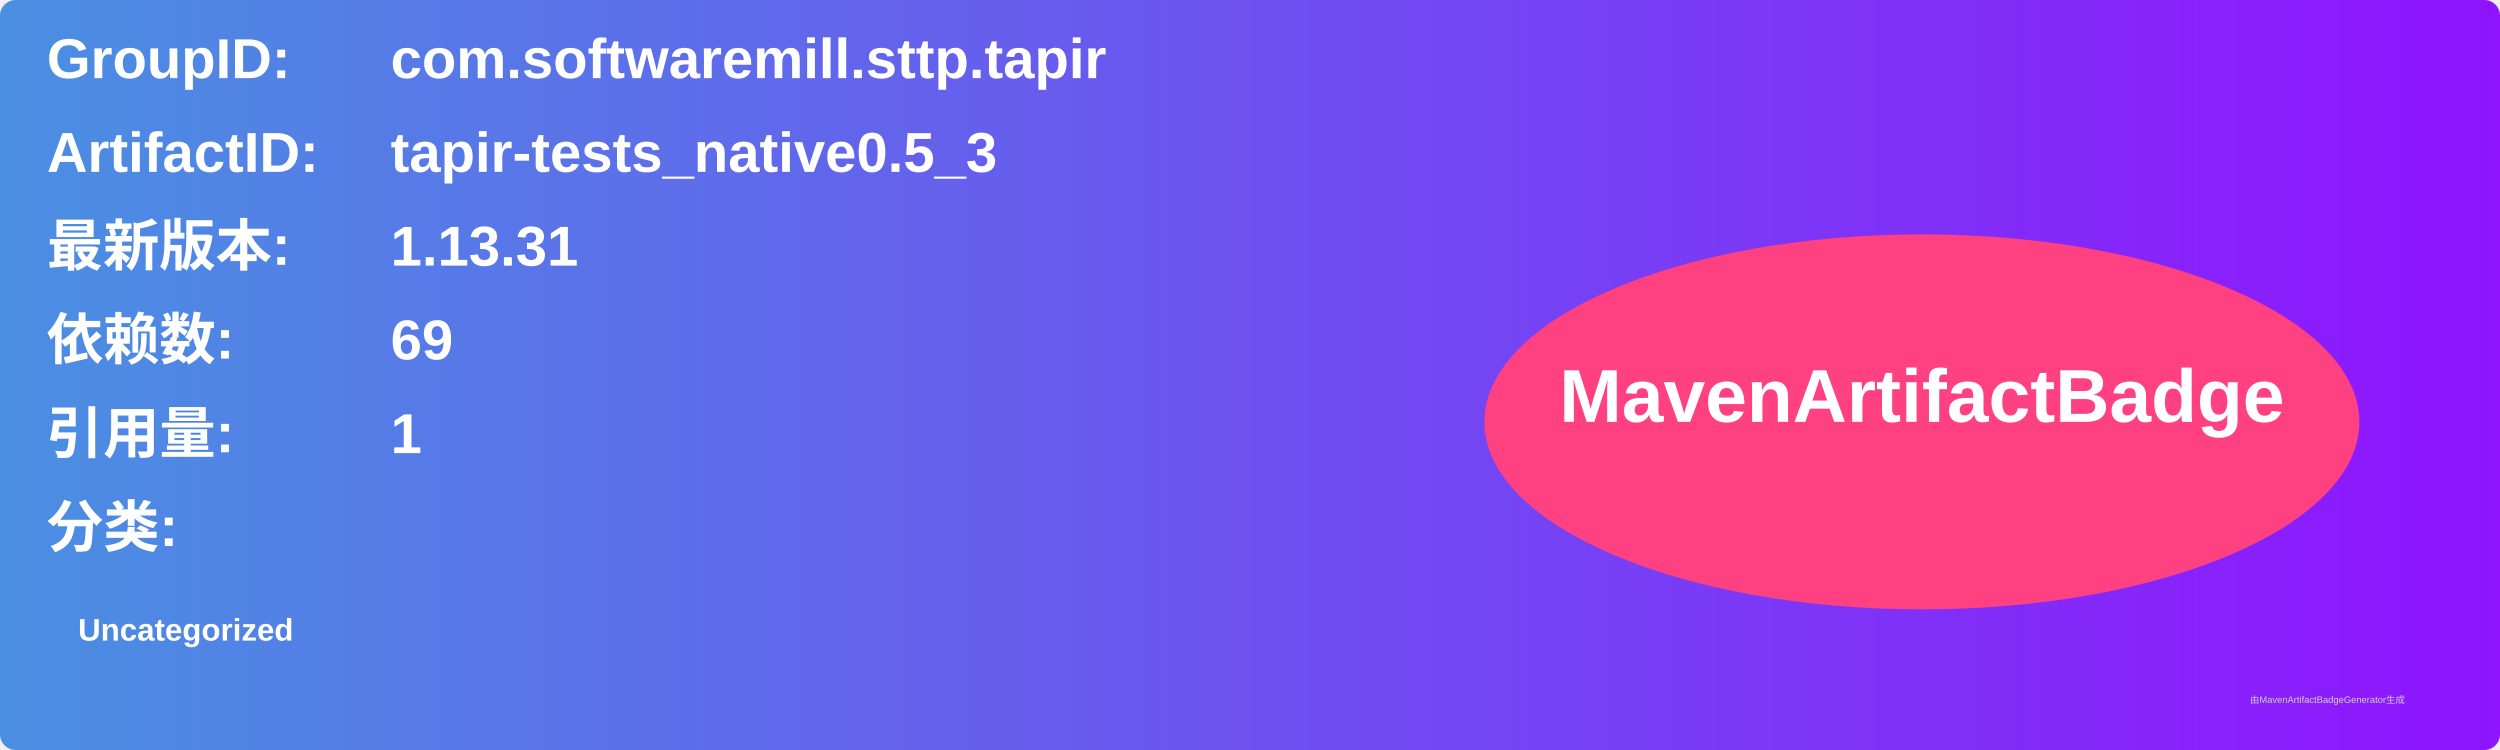
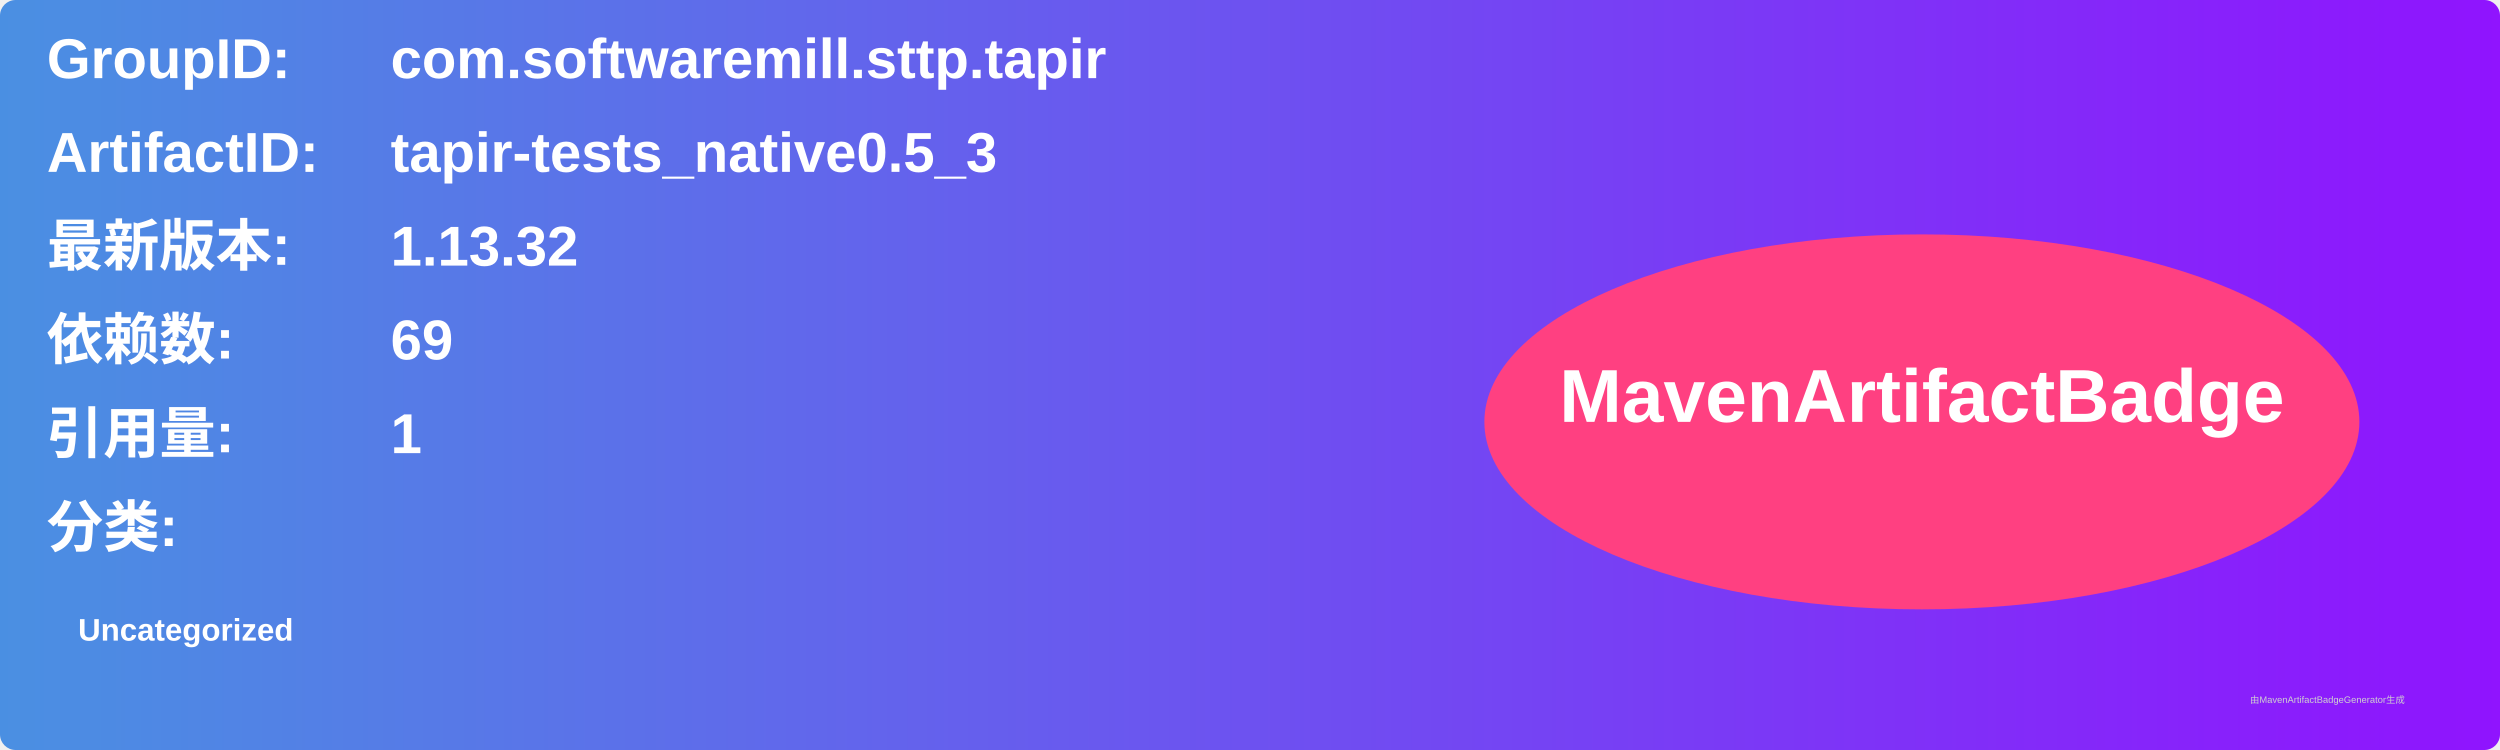
<svg xmlns="http://www.w3.org/2000/svg" width="800" height="240" viewBox="0 0 800 240">
  <linearGradient id="grad" x1="0%" y1="0%" x2="100%" y2="0%">
    <stop offset="0%" stop-color="#4a90e2" />
    <stop offset="100%" stop-color="#9013fe" />
  </linearGradient>
  <rect width="100%" height="100%" rx="5" ry="5" fill="url(#grad)" />
  <g transform="translate(15, 15)">
    <text x="0" y="10" font-family="Arial" font-size="18" fill="white" font-weight="bold" width="260">GroupID:</text>
    <text x="110" y="10" font-family="Arial" font-size="18" fill="white" font-weight="bold" width="460">com.softwaremill.sttp.tapir</text>
    <text x="0" y="40" font-family="Arial" font-size="18" fill="white" font-weight="bold" width="260">ArtifactID:</text>
    <text x="110" y="40" font-family="Arial" font-size="18" fill="white" font-weight="bold" width="460">tapir-tests_native0.5_3</text>
    <text x="0" y="70" font-family="Arial" font-size="18" fill="white" font-weight="bold">最新版本:</text>
    <text x="110" y="70" font-family="Arial" font-size="18" fill="white" font-weight="bold">
-       <tspan font-weight="bold">1.13.31</tspan>
+       <tspan font-weight="bold">1.13.32</tspan>
    </text>
    <text x="0" y="100" font-family="Arial" font-size="18" fill="white" font-weight="bold">依赖数: </text>
    <text x="110" y="100" font-family="Arial" font-size="18" fill="white">
      <tspan font-weight="bold">69</tspan>
    </text>
    <text x="0" y="130" font-family="Arial" font-size="18" fill="white" font-weight="bold">引用量: </text>
    <text x="110" y="130" font-family="Arial" font-size="18" fill="white">
      <tspan font-weight="bold">1</tspan>
    </text>
    <text x="0" y="160" font-family="Arial" font-size="18" fill="white" font-weight="bold">分类:</text>
    <text x="10" y="190" font-family="Arial" font-size="10" fill="white">
      <tspan font-weight="bold">Uncategorized</tspan>
    </text>
    <ellipse cx="600" cy="120" rx="140" ry="60" fill="#ff4081" />
    <text x="600" y="120" text-anchor="middle" font-family="Arial" font-size="24" fill="white" font-weight="bold">MavenArtifactBadge</text>
  </g>
  <text x="720" y="225" font-family="Arial" font-size="3" fill="#d0d0d0">由MavenArtifactBadgeGenerator生成</text>
</svg>
